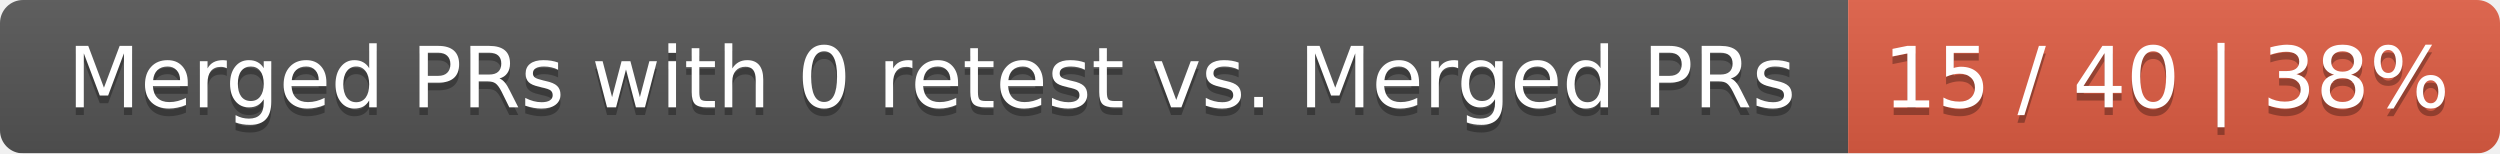
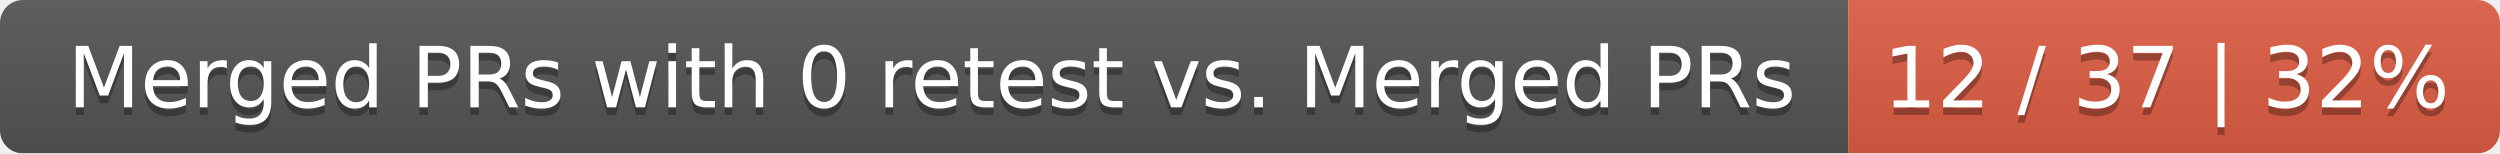
<svg xmlns="http://www.w3.org/2000/svg" width="326" height="20">
  <linearGradient id="smooth" x2="0" y2="100%">
    <stop offset="0" stop-color="#bbb" stop-opacity=".1" />
    <stop offset="1" stop-opacity=".1" />
  </linearGradient>
  <mask id="round">
    <rect width="326" height="20" rx="3" fill="#fff" />
  </mask>
  <g mask="url(#round)">
    <rect width="241" height="20" fill="#555" />
    <rect x="241" width="85" height="20" fill="#e05d44" />
    <rect width="326" height="20" fill="url(#smooth)" />
  </g>
  <g fill="#fff" text-anchor="middle" font-family="DejaVu Sans,Verdana,Geneva,sans-serif" font-size="11">
    <text x="121.5" y="15" fill="#010101" fill-opacity=".3">Merged PRs with 0 retest vs. Merged PRs</text>
    <text x="121.5" y="14">Merged PRs with 0 retest vs. Merged PRs</text>
-     <text x="282.5" y="15" fill="#010101" fill-opacity=".3">15 / 40 | 38%</text>
-     <text x="282.5" y="14">15 / 40 | 38%</text>
+     <text x="282.5" y="15" fill="#010101" fill-opacity=".3">12 / 37 | 32%</text>
+     <text x="282.5" y="14">12 / 37 | 32%</text>
  </g>
</svg>
